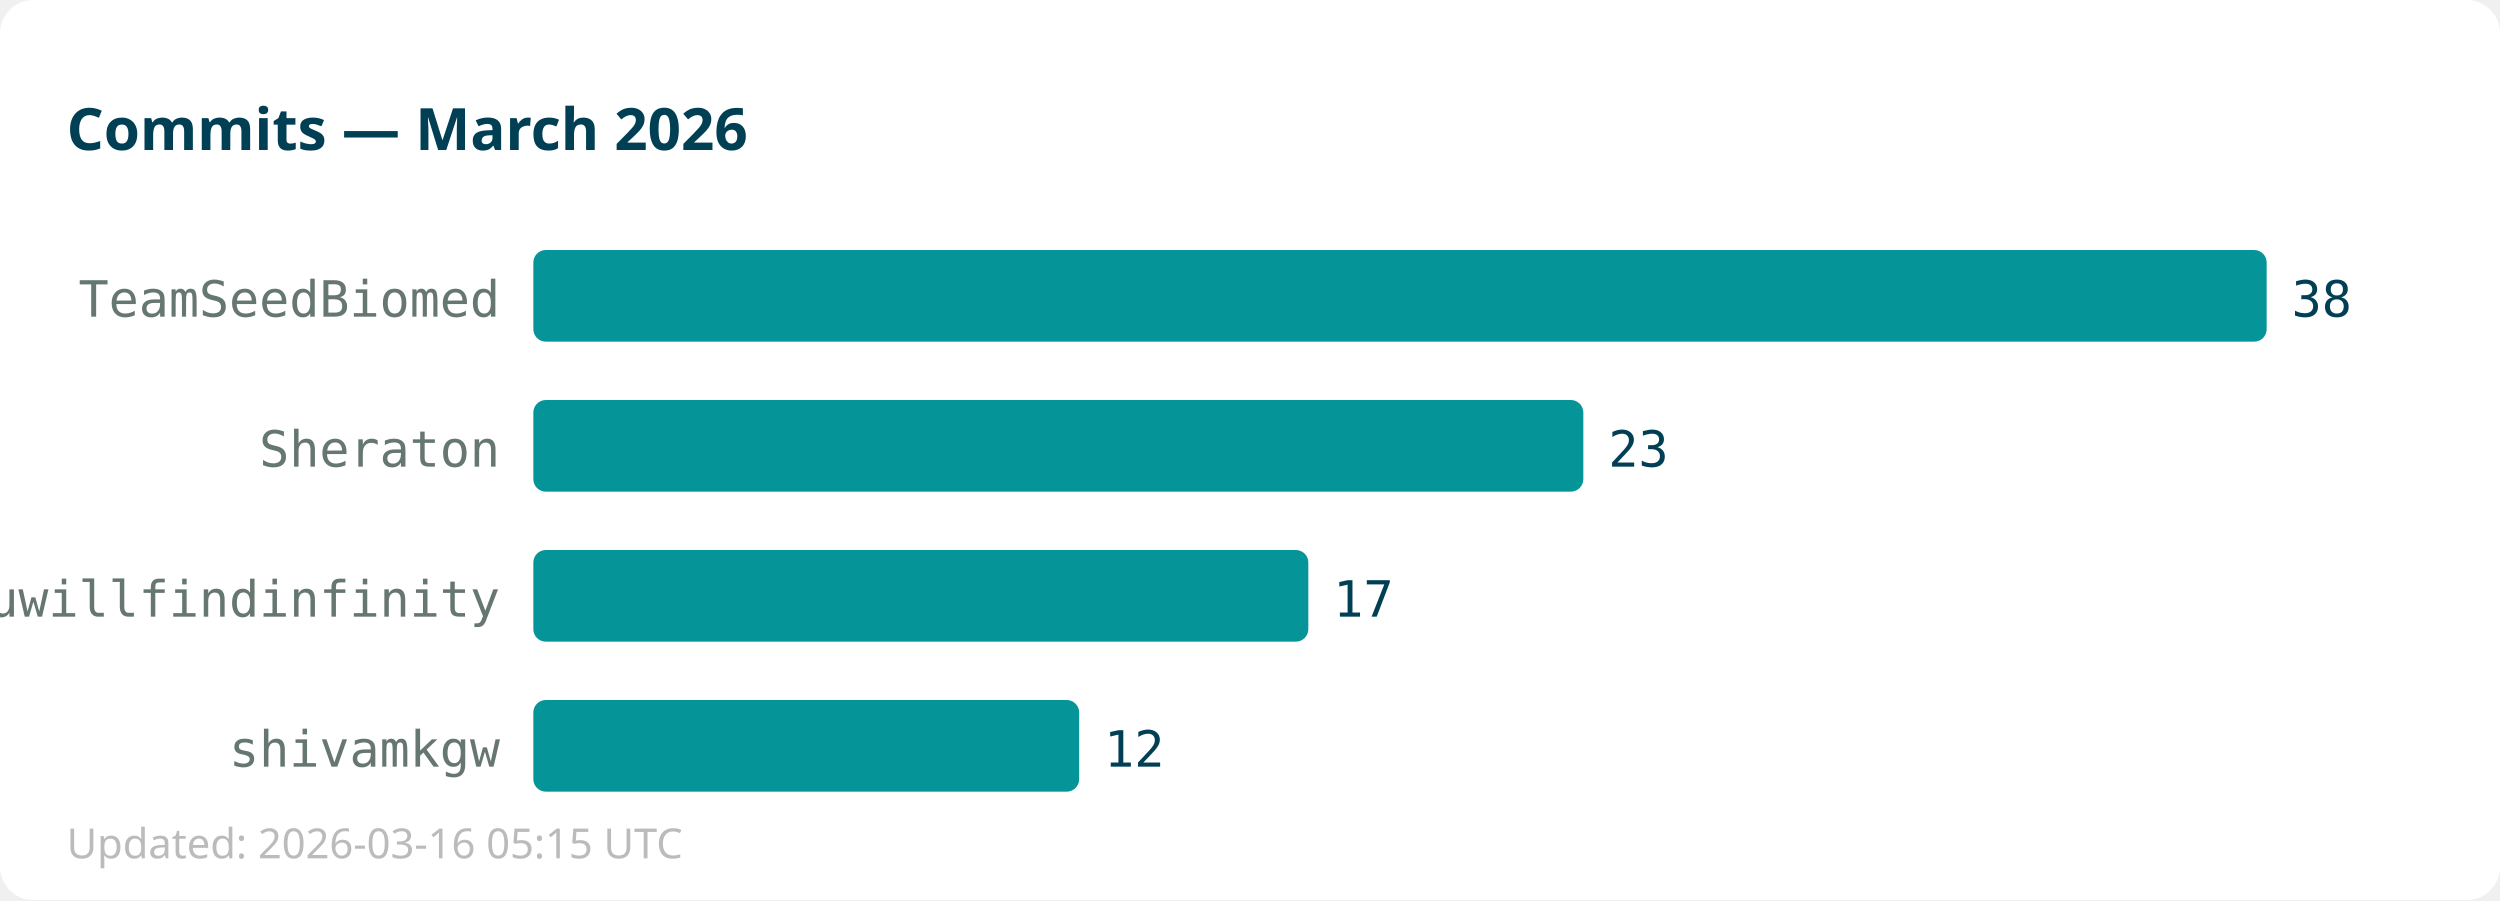
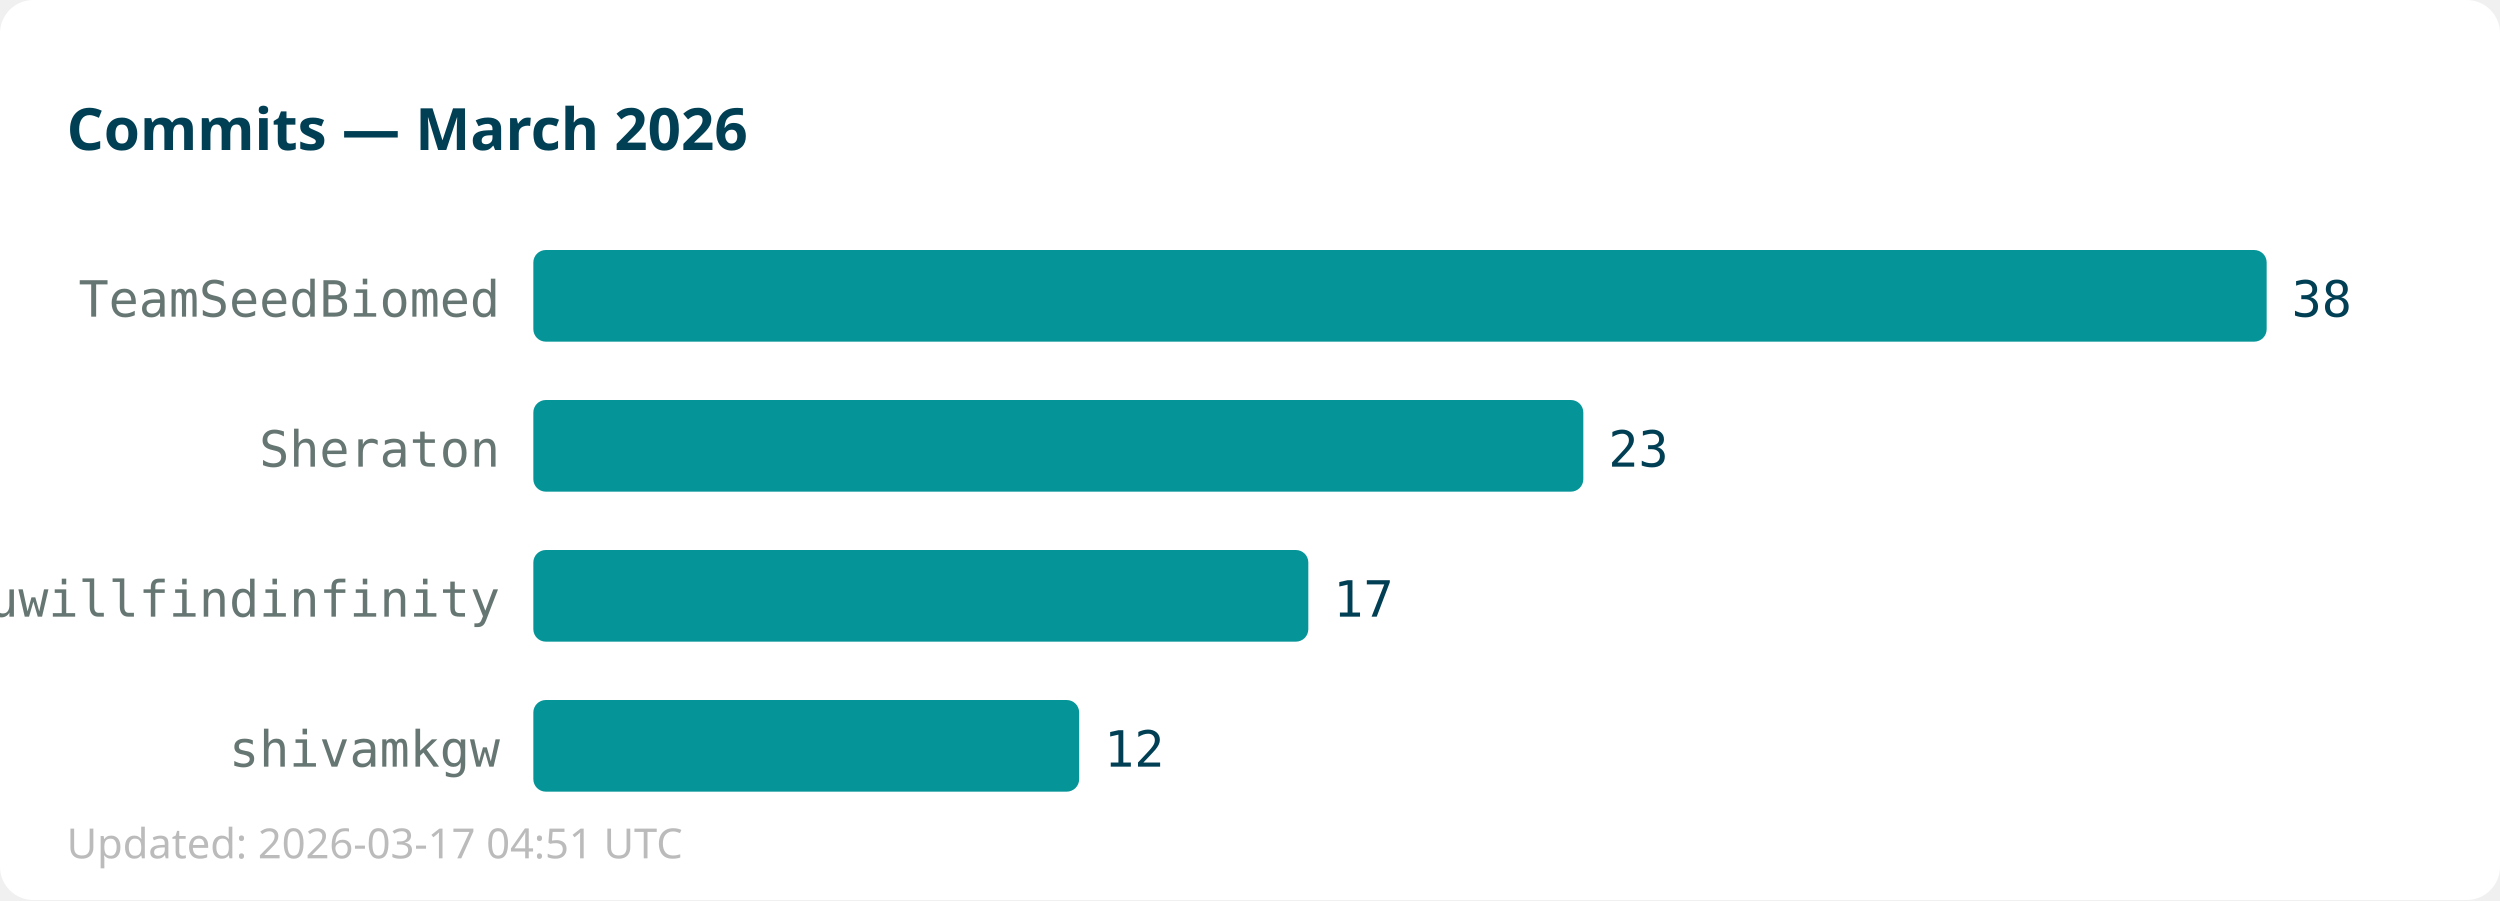
<svg xmlns="http://www.w3.org/2000/svg" width="600" height="216">
  <rect width="600" height="216" fill="#ffffff" rx="8" />
  <text x="16" y="36" font-family="sans-serif" font-size="14" font-weight="bold" fill="#013f54">Commits — March 2026</text>
  <text x="120" y="76" text-anchor="end" font-family="monospace" font-size="12" fill="#667672">TeamSeedBiomed</text>
  <rect x="128" y="60" width="416" height="22" fill="#059598" rx="3" />
  <text x="550" y="76" font-family="monospace" font-size="12" fill="#013f54">38</text>
  <text x="120" y="112" text-anchor="end" font-family="monospace" font-size="12" fill="#667672">Sheraton</text>
  <rect x="128" y="96" width="252" height="22" fill="#059598" rx="3" />
  <text x="386" y="112" font-family="monospace" font-size="12" fill="#013f54">23</text>
  <text x="120" y="148" text-anchor="end" font-family="monospace" font-size="12" fill="#667672">youwillfindinfinity</text>
  <rect x="128" y="132" width="186" height="22" fill="#059598" rx="3" />
  <text x="320" y="148" font-family="monospace" font-size="12" fill="#013f54">17</text>
  <text x="120" y="184" text-anchor="end" font-family="monospace" font-size="12" fill="#667672">shivamkgw</text>
  <rect x="128" y="168" width="131" height="22" fill="#059598" rx="3" />
  <text x="265" y="184" font-family="monospace" font-size="12" fill="#013f54">12</text>
-   <text x="16" y="206" font-family="sans-serif" font-size="10" fill="#bbbbbb">Updated: 2026-03-16 05:15 UTC</text>
+   <text x="16" y="206" font-family="sans-serif" font-size="10" fill="#bbbbbb">Updated: 2026-03-17 04:51 UTC</text>
</svg>
